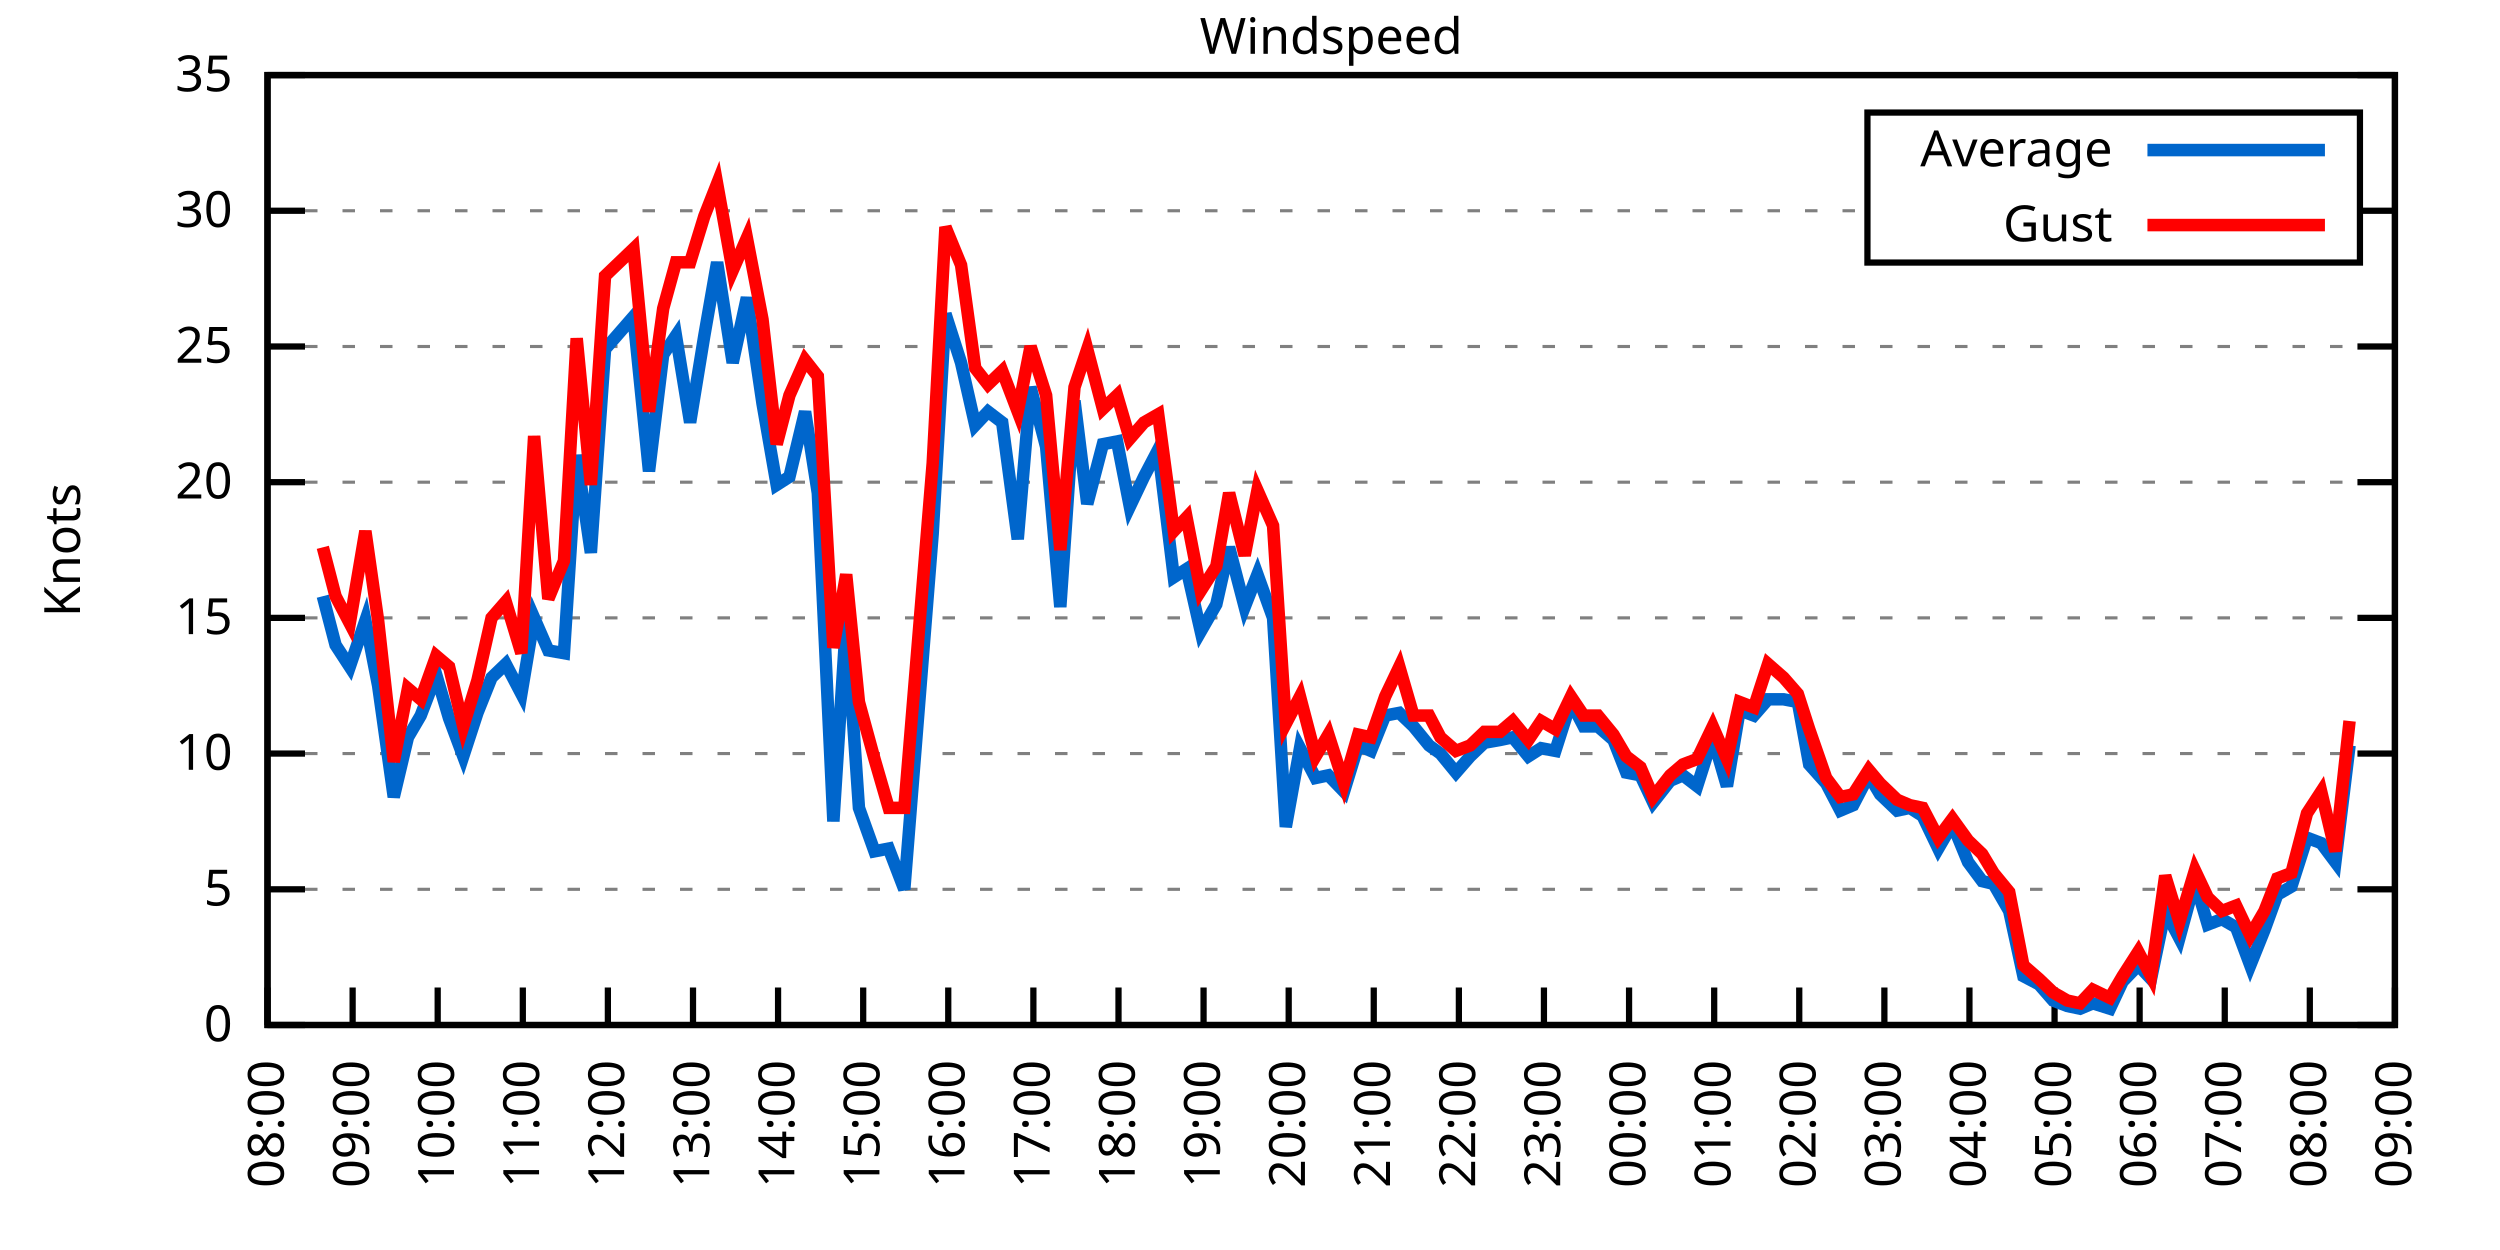
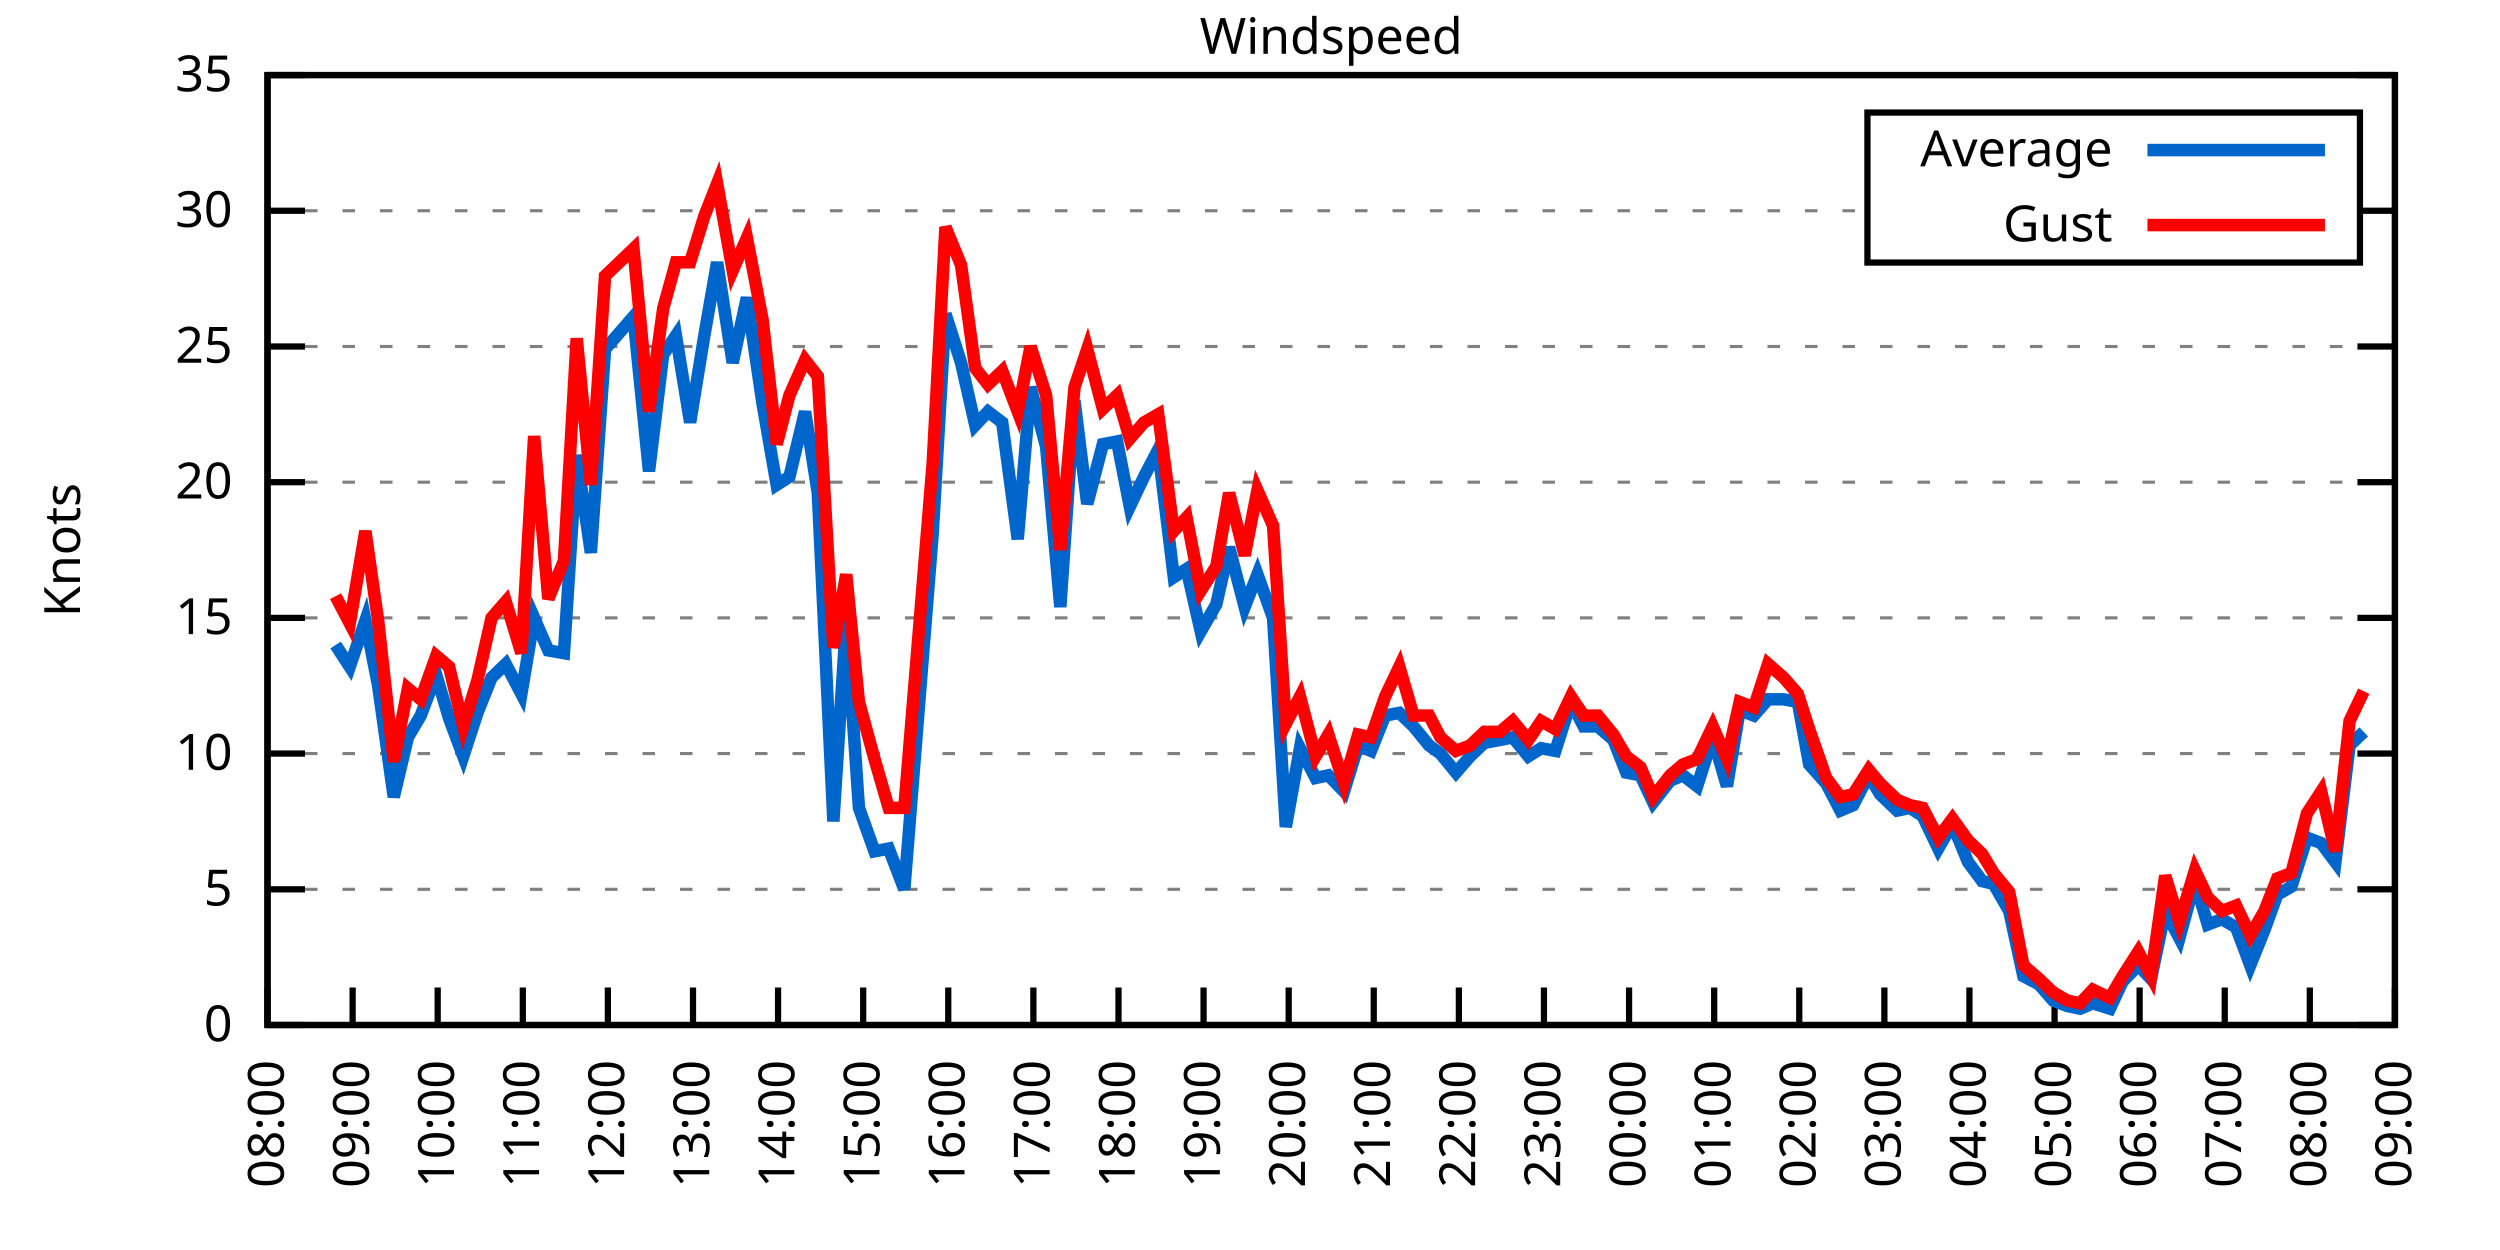
<svg xmlns="http://www.w3.org/2000/svg" xmlns:xlink="http://www.w3.org/1999/xlink" width="400" height="200" viewBox="0 0 400 200">
  <g id="gnuplot_canvas">
    <rect x="0" y="0" width="400" height="200" fill="none" />
    <defs>
      <circle id="gpDot" r="0.5" stroke-width="0.5" stroke="currentColor" />
      <path id="gpPt0" stroke-width="0.333" stroke="currentColor" d="M-1,0 h2 M0,-1 v2" />
      <path id="gpPt1" stroke-width="0.333" stroke="currentColor" d="M-1,-1 L1,1 M1,-1 L-1,1" />
      <path id="gpPt2" stroke-width="0.333" stroke="currentColor" d="M-1,0 L1,0 M0,-1 L0,1 M-1,-1 L1,1 M-1,1 L1,-1" />
      <rect id="gpPt3" stroke-width="0.333" stroke="currentColor" x="-1" y="-1" width="2" height="2" />
      <rect id="gpPt4" stroke-width="0.333" stroke="currentColor" fill="currentColor" x="-1" y="-1" width="2" height="2" />
      <circle id="gpPt5" stroke-width="0.333" stroke="currentColor" cx="0" cy="0" r="1" />
      <use xlink:href="#gpPt5" id="gpPt6" fill="currentColor" stroke="none" />
      <path id="gpPt7" stroke-width="0.333" stroke="currentColor" d="M0,-1.33 L-1.33,0.67 L1.33,0.67 z" />
      <use xlink:href="#gpPt7" id="gpPt8" fill="currentColor" stroke="none" />
      <use xlink:href="#gpPt7" id="gpPt9" stroke="currentColor" transform="rotate(180)" />
      <use xlink:href="#gpPt9" id="gpPt10" fill="currentColor" stroke="none" />
      <use xlink:href="#gpPt3" id="gpPt11" stroke="currentColor" transform="rotate(45)" />
      <use xlink:href="#gpPt11" id="gpPt12" fill="currentColor" stroke="none" />
      <path id="gpPt13" stroke-width="0.333" stroke="currentColor" d="M0,1.330 L1.265,0.411 L0.782,-1.067 L-0.782,-1.076 L-1.265,0.411 z" />
      <use xlink:href="#gpPt13" id="gpPt14" fill="currentColor" stroke="none" />
      <filter id="textbox" filterUnits="objectBoundingBox" x="0" y="0" height="1" width="1">
        <feFlood flood-color="white" flood-opacity="1" result="bgnd" />
        <feComposite in="SourceGraphic" in2="bgnd" operator="atop" />
      </filter>
      <filter id="greybox" filterUnits="objectBoundingBox" x="0" y="0" height="1" width="1">
        <feFlood flood-color="lightgrey" flood-opacity="1" result="grey" />
        <feComposite in="SourceGraphic" in2="grey" operator="atop" />
      </filter>
    </defs>
    <g fill="none" color="white" stroke="currentColor" stroke-width="1.00" stroke-linecap="butt" stroke-linejoin="miter">
</g>
    <g fill="none" color="black" stroke="currentColor" stroke-width="1.00" stroke-linecap="butt" stroke-linejoin="miter">
      <g stroke="none" shape-rendering="crispEdges">
        <polygon fill="rgb(255, 255, 255)" points="42.80,164.00 383.18,164.00 383.18,12.02 42.80,12.02 " />
      </g>
    </g>
    <g fill="none" color="black" stroke="currentColor" stroke-width="1.00" stroke-linecap="butt" stroke-linejoin="miter">
</g>
    <g fill="none" color="black" stroke="black" stroke-width="0.50" stroke-linecap="butt" stroke-linejoin="miter">
</g>
    <g fill="none" color="gray" stroke="currentColor" stroke-width="0.50" stroke-linecap="butt" stroke-linejoin="miter">
      <path stroke="gray" stroke-dasharray="2,4" class="gridline" d="M42.80,164.00 L383.19,164.00  " />
    </g>
    <g fill="none" color="gray" stroke="gray" stroke-width="1.00" stroke-linecap="butt" stroke-linejoin="miter">
</g>
    <g fill="none" color="black" stroke="currentColor" stroke-width="1.00" stroke-linecap="butt" stroke-linejoin="miter">
      <path stroke="black" d="M42.80,164.00 L48.80,164.00 M383.19,164.00 L377.19,164.00  " />
      <g transform="translate(37.20,166.60)" stroke="none" fill="black" font-family="Sans" font-size="8.00" text-anchor="end">
        <text>
          <tspan font-family="Sans"> 0</tspan>
        </text>
      </g>
    </g>
    <g fill="none" color="black" stroke="currentColor" stroke-width="1.00" stroke-linecap="butt" stroke-linejoin="miter">
</g>
    <g fill="none" color="black" stroke="black" stroke-width="0.50" stroke-linecap="butt" stroke-linejoin="miter">
</g>
    <g fill="none" color="gray" stroke="currentColor" stroke-width="0.50" stroke-linecap="butt" stroke-linejoin="miter">
      <path stroke="gray" stroke-dasharray="2,4" class="gridline" d="M42.80,142.29 L383.19,142.29  " />
    </g>
    <g fill="none" color="gray" stroke="gray" stroke-width="1.00" stroke-linecap="butt" stroke-linejoin="miter">
</g>
    <g fill="none" color="black" stroke="currentColor" stroke-width="1.00" stroke-linecap="butt" stroke-linejoin="miter">
      <path stroke="black" d="M42.80,142.29 L48.80,142.29 M383.19,142.29 L377.19,142.29  " />
      <g transform="translate(37.20,144.89)" stroke="none" fill="black" font-family="Sans" font-size="8.00" text-anchor="end">
        <text>
          <tspan font-family="Sans"> 5</tspan>
        </text>
      </g>
    </g>
    <g fill="none" color="black" stroke="currentColor" stroke-width="1.00" stroke-linecap="butt" stroke-linejoin="miter">
</g>
    <g fill="none" color="black" stroke="black" stroke-width="0.50" stroke-linecap="butt" stroke-linejoin="miter">
</g>
    <g fill="none" color="gray" stroke="currentColor" stroke-width="0.50" stroke-linecap="butt" stroke-linejoin="miter">
      <path stroke="gray" stroke-dasharray="2,4" class="gridline" d="M42.80,120.57 L383.19,120.57  " />
    </g>
    <g fill="none" color="gray" stroke="gray" stroke-width="1.00" stroke-linecap="butt" stroke-linejoin="miter">
</g>
    <g fill="none" color="black" stroke="currentColor" stroke-width="1.00" stroke-linecap="butt" stroke-linejoin="miter">
      <path stroke="black" d="M42.80,120.57 L48.80,120.57 M383.19,120.57 L377.19,120.57  " />
      <g transform="translate(37.20,123.17)" stroke="none" fill="black" font-family="Sans" font-size="8.00" text-anchor="end">
        <text>
          <tspan font-family="Sans"> 10</tspan>
        </text>
      </g>
    </g>
    <g fill="none" color="black" stroke="currentColor" stroke-width="1.00" stroke-linecap="butt" stroke-linejoin="miter">
</g>
    <g fill="none" color="black" stroke="black" stroke-width="0.50" stroke-linecap="butt" stroke-linejoin="miter">
</g>
    <g fill="none" color="gray" stroke="currentColor" stroke-width="0.50" stroke-linecap="butt" stroke-linejoin="miter">
      <path stroke="gray" stroke-dasharray="2,4" class="gridline" d="M42.80,98.86 L383.19,98.86  " />
    </g>
    <g fill="none" color="gray" stroke="gray" stroke-width="1.00" stroke-linecap="butt" stroke-linejoin="miter">
</g>
    <g fill="none" color="black" stroke="currentColor" stroke-width="1.00" stroke-linecap="butt" stroke-linejoin="miter">
      <path stroke="black" d="M42.80,98.86 L48.80,98.86 M383.19,98.86 L377.19,98.86  " />
      <g transform="translate(37.20,101.46)" stroke="none" fill="black" font-family="Sans" font-size="8.00" text-anchor="end">
        <text>
          <tspan font-family="Sans"> 15</tspan>
        </text>
      </g>
    </g>
    <g fill="none" color="black" stroke="currentColor" stroke-width="1.00" stroke-linecap="butt" stroke-linejoin="miter">
</g>
    <g fill="none" color="black" stroke="black" stroke-width="0.50" stroke-linecap="butt" stroke-linejoin="miter">
</g>
    <g fill="none" color="gray" stroke="currentColor" stroke-width="0.50" stroke-linecap="butt" stroke-linejoin="miter">
      <path stroke="gray" stroke-dasharray="2,4" class="gridline" d="M42.80,77.15 L383.19,77.15  " />
    </g>
    <g fill="none" color="gray" stroke="gray" stroke-width="1.00" stroke-linecap="butt" stroke-linejoin="miter">
</g>
    <g fill="none" color="black" stroke="currentColor" stroke-width="1.00" stroke-linecap="butt" stroke-linejoin="miter">
      <path stroke="black" d="M42.80,77.15 L48.80,77.15 M383.19,77.15 L377.19,77.15  " />
      <g transform="translate(37.20,79.75)" stroke="none" fill="black" font-family="Sans" font-size="8.00" text-anchor="end">
        <text>
          <tspan font-family="Sans"> 20</tspan>
        </text>
      </g>
    </g>
    <g fill="none" color="black" stroke="currentColor" stroke-width="1.00" stroke-linecap="butt" stroke-linejoin="miter">
</g>
    <g fill="none" color="black" stroke="black" stroke-width="0.50" stroke-linecap="butt" stroke-linejoin="miter">
</g>
    <g fill="none" color="gray" stroke="currentColor" stroke-width="0.50" stroke-linecap="butt" stroke-linejoin="miter">
      <path stroke="gray" stroke-dasharray="2,4" class="gridline" d="M42.80,55.44 L383.19,55.44  " />
    </g>
    <g fill="none" color="gray" stroke="gray" stroke-width="1.00" stroke-linecap="butt" stroke-linejoin="miter">
</g>
    <g fill="none" color="black" stroke="currentColor" stroke-width="1.00" stroke-linecap="butt" stroke-linejoin="miter">
      <path stroke="black" d="M42.80,55.44 L48.80,55.44 M383.19,55.44 L377.19,55.44  " />
      <g transform="translate(37.20,58.04)" stroke="none" fill="black" font-family="Sans" font-size="8.00" text-anchor="end">
        <text>
          <tspan font-family="Sans"> 25</tspan>
        </text>
      </g>
    </g>
    <g fill="none" color="black" stroke="currentColor" stroke-width="1.00" stroke-linecap="butt" stroke-linejoin="miter">
</g>
    <g fill="none" color="black" stroke="black" stroke-width="0.50" stroke-linecap="butt" stroke-linejoin="miter">
</g>
    <g fill="none" color="gray" stroke="currentColor" stroke-width="0.50" stroke-linecap="butt" stroke-linejoin="miter">
      <path stroke="gray" stroke-dasharray="2,4" class="gridline" d="M42.80,33.72 L298.79,33.72 M377.59,33.72 L383.19,33.72  " />
    </g>
    <g fill="none" color="gray" stroke="gray" stroke-width="1.00" stroke-linecap="butt" stroke-linejoin="miter">
</g>
    <g fill="none" color="black" stroke="currentColor" stroke-width="1.00" stroke-linecap="butt" stroke-linejoin="miter">
      <path stroke="black" d="M42.80,33.72 L48.80,33.72 M383.19,33.72 L377.19,33.72  " />
      <g transform="translate(37.20,36.32)" stroke="none" fill="black" font-family="Sans" font-size="8.00" text-anchor="end">
        <text>
          <tspan font-family="Sans"> 30</tspan>
        </text>
      </g>
    </g>
    <g fill="none" color="black" stroke="currentColor" stroke-width="1.00" stroke-linecap="butt" stroke-linejoin="miter">
</g>
    <g fill="none" color="black" stroke="black" stroke-width="0.50" stroke-linecap="butt" stroke-linejoin="miter">
</g>
    <g fill="none" color="gray" stroke="currentColor" stroke-width="0.50" stroke-linecap="butt" stroke-linejoin="miter">
      <path stroke="gray" stroke-dasharray="2,4" class="gridline" d="M42.80,12.01 L383.19,12.01  " />
    </g>
    <g fill="none" color="gray" stroke="gray" stroke-width="1.00" stroke-linecap="butt" stroke-linejoin="miter">
</g>
    <g fill="none" color="black" stroke="currentColor" stroke-width="1.00" stroke-linecap="butt" stroke-linejoin="miter">
      <path stroke="black" d="M42.80,12.01 L48.80,12.01 M383.19,12.01 L377.19,12.01  " />
      <g transform="translate(37.20,14.61)" stroke="none" fill="black" font-family="Sans" font-size="8.00" text-anchor="end">
        <text>
          <tspan font-family="Sans"> 35</tspan>
        </text>
      </g>
    </g>
    <g fill="none" color="black" stroke="currentColor" stroke-width="1.00" stroke-linecap="butt" stroke-linejoin="miter">
      <path stroke="black" d="M42.80,164.00 L42.80,158.00  " />
      <g transform="translate(45.40,169.60) rotate(270.00)" stroke="none" fill="black" font-family="Sans" font-size="8.00" text-anchor="end">
        <text>
          <tspan font-family="Sans">08:00</tspan>
        </text>
      </g>
    </g>
    <g fill="none" color="black" stroke="currentColor" stroke-width="1.00" stroke-linecap="butt" stroke-linejoin="miter">
      <path stroke="black" d="M56.42,164.00 L56.42,158.00  " />
      <g transform="translate(59.02,169.60) rotate(270.00)" stroke="none" fill="black" font-family="Sans" font-size="8.00" text-anchor="end">
        <text>
          <tspan font-family="Sans">09:00</tspan>
        </text>
      </g>
    </g>
    <g fill="none" color="black" stroke="currentColor" stroke-width="1.00" stroke-linecap="butt" stroke-linejoin="miter">
      <path stroke="black" d="M70.03,164.00 L70.03,158.00  " />
      <g transform="translate(72.63,169.60) rotate(270.00)" stroke="none" fill="black" font-family="Sans" font-size="8.00" text-anchor="end">
        <text>
          <tspan font-family="Sans">10:00</tspan>
        </text>
      </g>
    </g>
    <g fill="none" color="black" stroke="currentColor" stroke-width="1.00" stroke-linecap="butt" stroke-linejoin="miter">
      <path stroke="black" d="M83.65,164.00 L83.65,158.00  " />
      <g transform="translate(86.25,169.60) rotate(270.00)" stroke="none" fill="black" font-family="Sans" font-size="8.00" text-anchor="end">
        <text>
          <tspan font-family="Sans">11:00</tspan>
        </text>
      </g>
    </g>
    <g fill="none" color="black" stroke="currentColor" stroke-width="1.00" stroke-linecap="butt" stroke-linejoin="miter">
      <path stroke="black" d="M97.26,164.00 L97.26,158.00  " />
      <g transform="translate(99.86,169.60) rotate(270.00)" stroke="none" fill="black" font-family="Sans" font-size="8.00" text-anchor="end">
        <text>
          <tspan font-family="Sans">12:00</tspan>
        </text>
      </g>
    </g>
    <g fill="none" color="black" stroke="currentColor" stroke-width="1.00" stroke-linecap="butt" stroke-linejoin="miter">
      <path stroke="black" d="M110.88,164.00 L110.88,158.00  " />
      <g transform="translate(113.48,169.60) rotate(270.00)" stroke="none" fill="black" font-family="Sans" font-size="8.00" text-anchor="end">
        <text>
          <tspan font-family="Sans">13:00</tspan>
        </text>
      </g>
    </g>
    <g fill="none" color="black" stroke="currentColor" stroke-width="1.00" stroke-linecap="butt" stroke-linejoin="miter">
      <path stroke="black" d="M124.49,164.00 L124.49,158.00  " />
      <g transform="translate(127.09,169.60) rotate(270.00)" stroke="none" fill="black" font-family="Sans" font-size="8.00" text-anchor="end">
        <text>
          <tspan font-family="Sans">14:00</tspan>
        </text>
      </g>
    </g>
    <g fill="none" color="black" stroke="currentColor" stroke-width="1.00" stroke-linecap="butt" stroke-linejoin="miter">
      <path stroke="black" d="M138.11,164.00 L138.11,158.00  " />
      <g transform="translate(140.71,169.60) rotate(270.00)" stroke="none" fill="black" font-family="Sans" font-size="8.00" text-anchor="end">
        <text>
          <tspan font-family="Sans">15:00</tspan>
        </text>
      </g>
    </g>
    <g fill="none" color="black" stroke="currentColor" stroke-width="1.00" stroke-linecap="butt" stroke-linejoin="miter">
      <path stroke="black" d="M151.72,164.00 L151.72,158.00  " />
      <g transform="translate(154.32,169.60) rotate(270.00)" stroke="none" fill="black" font-family="Sans" font-size="8.00" text-anchor="end">
        <text>
          <tspan font-family="Sans">16:00</tspan>
        </text>
      </g>
    </g>
    <g fill="none" color="black" stroke="currentColor" stroke-width="1.00" stroke-linecap="butt" stroke-linejoin="miter">
      <path stroke="black" d="M165.34,164.00 L165.34,158.00  " />
      <g transform="translate(167.94,169.60) rotate(270.00)" stroke="none" fill="black" font-family="Sans" font-size="8.00" text-anchor="end">
        <text>
          <tspan font-family="Sans">17:00</tspan>
        </text>
      </g>
    </g>
    <g fill="none" color="black" stroke="currentColor" stroke-width="1.00" stroke-linecap="butt" stroke-linejoin="miter">
      <path stroke="black" d="M178.96,164.00 L178.96,158.00  " />
      <g transform="translate(181.56,169.60) rotate(270.00)" stroke="none" fill="black" font-family="Sans" font-size="8.00" text-anchor="end">
        <text>
          <tspan font-family="Sans">18:00</tspan>
        </text>
      </g>
    </g>
    <g fill="none" color="black" stroke="currentColor" stroke-width="1.00" stroke-linecap="butt" stroke-linejoin="miter">
      <path stroke="black" d="M192.57,164.00 L192.57,158.00  " />
      <g transform="translate(195.17,169.60) rotate(270.00)" stroke="none" fill="black" font-family="Sans" font-size="8.00" text-anchor="end">
        <text>
          <tspan font-family="Sans">19:00</tspan>
        </text>
      </g>
    </g>
    <g fill="none" color="black" stroke="currentColor" stroke-width="1.00" stroke-linecap="butt" stroke-linejoin="miter">
      <path stroke="black" d="M206.19,164.00 L206.19,158.00  " />
      <g transform="translate(208.79,169.60) rotate(270.00)" stroke="none" fill="black" font-family="Sans" font-size="8.00" text-anchor="end">
        <text>
          <tspan font-family="Sans">20:00</tspan>
        </text>
      </g>
    </g>
    <g fill="none" color="black" stroke="currentColor" stroke-width="1.00" stroke-linecap="butt" stroke-linejoin="miter">
      <path stroke="black" d="M219.80,164.00 L219.80,158.00  " />
      <g transform="translate(222.40,169.60) rotate(270.00)" stroke="none" fill="black" font-family="Sans" font-size="8.00" text-anchor="end">
        <text>
          <tspan font-family="Sans">21:00</tspan>
        </text>
      </g>
    </g>
    <g fill="none" color="black" stroke="currentColor" stroke-width="1.00" stroke-linecap="butt" stroke-linejoin="miter">
      <path stroke="black" d="M233.42,164.00 L233.42,158.00  " />
      <g transform="translate(236.02,169.60) rotate(270.00)" stroke="none" fill="black" font-family="Sans" font-size="8.00" text-anchor="end">
        <text>
          <tspan font-family="Sans">22:00</tspan>
        </text>
      </g>
    </g>
    <g fill="none" color="black" stroke="currentColor" stroke-width="1.00" stroke-linecap="butt" stroke-linejoin="miter">
      <path stroke="black" d="M247.03,164.00 L247.03,158.00  " />
      <g transform="translate(249.63,169.60) rotate(270.00)" stroke="none" fill="black" font-family="Sans" font-size="8.00" text-anchor="end">
        <text>
          <tspan font-family="Sans">23:00</tspan>
        </text>
      </g>
    </g>
    <g fill="none" color="black" stroke="currentColor" stroke-width="1.00" stroke-linecap="butt" stroke-linejoin="miter">
      <path stroke="black" d="M260.65,164.00 L260.65,158.00  " />
      <g transform="translate(263.25,169.60) rotate(270.00)" stroke="none" fill="black" font-family="Sans" font-size="8.00" text-anchor="end">
        <text>
          <tspan font-family="Sans">00:00</tspan>
        </text>
      </g>
    </g>
    <g fill="none" color="black" stroke="currentColor" stroke-width="1.00" stroke-linecap="butt" stroke-linejoin="miter">
      <path stroke="black" d="M274.27,164.00 L274.27,158.00  " />
      <g transform="translate(276.87,169.60) rotate(270.00)" stroke="none" fill="black" font-family="Sans" font-size="8.00" text-anchor="end">
        <text>
          <tspan font-family="Sans">01:00</tspan>
        </text>
      </g>
    </g>
    <g fill="none" color="black" stroke="currentColor" stroke-width="1.00" stroke-linecap="butt" stroke-linejoin="miter">
      <path stroke="black" d="M287.88,164.00 L287.88,158.00  " />
      <g transform="translate(290.48,169.60) rotate(270.00)" stroke="none" fill="black" font-family="Sans" font-size="8.00" text-anchor="end">
        <text>
          <tspan font-family="Sans">02:00</tspan>
        </text>
      </g>
    </g>
    <g fill="none" color="black" stroke="currentColor" stroke-width="1.00" stroke-linecap="butt" stroke-linejoin="miter">
      <path stroke="black" d="M301.50,164.00 L301.50,158.00  " />
      <g transform="translate(304.10,169.60) rotate(270.00)" stroke="none" fill="black" font-family="Sans" font-size="8.00" text-anchor="end">
        <text>
          <tspan font-family="Sans">03:00</tspan>
        </text>
      </g>
    </g>
    <g fill="none" color="black" stroke="currentColor" stroke-width="1.00" stroke-linecap="butt" stroke-linejoin="miter">
      <path stroke="black" d="M315.11,164.00 L315.11,158.00  " />
      <g transform="translate(317.71,169.60) rotate(270.00)" stroke="none" fill="black" font-family="Sans" font-size="8.00" text-anchor="end">
        <text>
          <tspan font-family="Sans">04:00</tspan>
        </text>
      </g>
    </g>
    <g fill="none" color="black" stroke="currentColor" stroke-width="1.00" stroke-linecap="butt" stroke-linejoin="miter">
      <path stroke="black" d="M328.73,164.00 L328.73,158.00  " />
      <g transform="translate(331.33,169.60) rotate(270.00)" stroke="none" fill="black" font-family="Sans" font-size="8.00" text-anchor="end">
        <text>
          <tspan font-family="Sans">05:00</tspan>
        </text>
      </g>
    </g>
    <g fill="none" color="black" stroke="currentColor" stroke-width="1.00" stroke-linecap="butt" stroke-linejoin="miter">
      <path stroke="black" d="M342.34,164.00 L342.34,158.00  " />
      <g transform="translate(344.94,169.60) rotate(270.00)" stroke="none" fill="black" font-family="Sans" font-size="8.00" text-anchor="end">
        <text>
          <tspan font-family="Sans">06:00</tspan>
        </text>
      </g>
    </g>
    <g fill="none" color="black" stroke="currentColor" stroke-width="1.00" stroke-linecap="butt" stroke-linejoin="miter">
      <path stroke="black" d="M355.96,164.00 L355.96,158.00  " />
      <g transform="translate(358.56,169.60) rotate(270.00)" stroke="none" fill="black" font-family="Sans" font-size="8.00" text-anchor="end">
        <text>
          <tspan font-family="Sans">07:00</tspan>
        </text>
      </g>
    </g>
    <g fill="none" color="black" stroke="currentColor" stroke-width="1.00" stroke-linecap="butt" stroke-linejoin="miter">
      <path stroke="black" d="M369.57,164.00 L369.57,158.00  " />
      <g transform="translate(372.17,169.60) rotate(270.00)" stroke="none" fill="black" font-family="Sans" font-size="8.00" text-anchor="end">
        <text>
          <tspan font-family="Sans">08:00</tspan>
        </text>
      </g>
    </g>
    <g fill="none" color="black" stroke="currentColor" stroke-width="1.00" stroke-linecap="butt" stroke-linejoin="miter">
      <path stroke="black" d="M383.19,164.00 L383.19,158.00  " />
      <g transform="translate(385.79,169.60) rotate(270.00)" stroke="none" fill="black" font-family="Sans" font-size="8.00" text-anchor="end">
        <text>
          <tspan font-family="Sans">09:00</tspan>
        </text>
      </g>
    </g>
    <g fill="none" color="black" stroke="currentColor" stroke-width="1.00" stroke-linecap="butt" stroke-linejoin="miter">
</g>
    <g fill="none" color="black" stroke="currentColor" stroke-width="1.00" stroke-linecap="butt" stroke-linejoin="miter">
      <path stroke="black" d="M42.80,12.01 L42.80,164.00 L383.19,164.00 L383.19,12.01 L42.80,12.01 Z  " />
    </g>
    <g fill="none" color="black" stroke="currentColor" stroke-width="1.00" stroke-linecap="butt" stroke-linejoin="miter">
</g>
    <g fill="none" color="black" stroke="currentColor" stroke-width="1.00" stroke-linecap="butt" stroke-linejoin="miter">
      <path stroke="black" d="M298.79,42.01 L298.79,18.01 L377.59,18.01 L377.59,42.01 L298.79,42.01 Z  " />
    </g>
    <g id="Windspeed_plot_1">
      <g fill="none" color="white" stroke="black" stroke-width="2.00" stroke-linecap="butt" stroke-linejoin="miter">
</g>
      <g fill="none" color="black" stroke="currentColor" stroke-width="2.00" stroke-linecap="butt" stroke-linejoin="miter">
        <g transform="translate(337.99,26.61)" stroke="none" fill="black" font-family="Sans" font-size="8.00" text-anchor="end">
          <text>
            <tspan font-family="Sans">Average</tspan>
          </text>
        </g>
      </g>
      <g fill="none" color="black" stroke="currentColor" stroke-width="2.00" stroke-linecap="butt" stroke-linejoin="miter">
-         <path stroke="rgb(  0, 102, 204)" d="M343.59,24.01 L371.99,24.01 M51.65,95.39 L53.69,103.20 L55.96,106.68 L58.46,99.30 L60.50,109.72 L63.00,127.52   L65.27,117.97 L67.31,114.49 L69.80,107.98 L71.85,114.93 L74.12,121.01 L76.39,114.06 L78.65,108.42 L80.92,106.24   L83.42,111.02 L85.46,98.86 L87.73,104.07 L90.23,104.51 L92.27,72.81 L94.54,88.44 L96.81,55.87 L101.35,50.66   L103.84,75.41 L106.11,56.74 L108.15,53.70 L110.42,67.59 L112.69,53.70 L114.74,41.97 L117.23,58.04 L119.50,47.62   L122.00,64.56 L124.27,77.58 L126.31,76.28 L128.81,65.86 L130.85,78.89 L133.34,131.43 L135.39,99.30 L137.43,129.26   L139.92,136.21 L142.19,135.77 L144.69,142.29 L149.23,85.40 L151.27,50.22 L153.77,58.04 L156.04,68.03 L158.08,65.86   L160.35,67.59 L162.84,86.27 L164.89,61.95 L167.38,71.50 L169.65,97.12 L171.92,64.12 L173.96,80.62 L176.46,71.07   L178.73,70.63 L180.77,81.06 L183.04,76.28 L185.31,71.94 L187.81,92.35 L189.85,91.04 L192.12,101.03 L194.61,96.69   L196.66,87.57 L199.15,97.12 L201.19,91.91 L203.69,98.86 L205.73,132.30 L208.00,119.71 L210.50,124.48 L212.54,124.05   L215.04,126.65 L217.31,119.27 L219.35,120.14 L221.62,114.49 L223.89,114.06 L226.16,116.23 L228.65,119.27 L230.47,120.57   L232.96,123.61 L235.23,121.01 L237.50,118.84 L240.00,118.40 L242.04,117.97 L244.54,121.01 L246.58,119.71 L248.85,120.14   L251.35,112.32 L253.39,116.23 L255.66,116.23 L258.15,118.40 L260.20,123.61 L262.47,124.05 L264.51,128.39 L267.23,124.92   L269.27,124.05 L271.54,125.79 L274.04,117.97 L276.31,125.79 L278.35,113.63 L280.62,114.49 L282.89,111.89 L285.38,111.89   L287.65,112.32 L289.47,122.31 L292.19,125.35 L294.46,129.69 L296.50,128.83 L299.00,124.05 L300.82,127.09 L303.54,129.69   L305.58,129.26 L307.62,130.56 L310.12,135.77 L312.39,131.86 L314.89,137.94 L317.15,140.98 L318.97,141.42 L321.47,145.76   L323.74,156.18 L326.23,157.49 L328.50,160.09 L330.77,160.96 L332.81,161.39 L334.85,160.53 L337.58,161.39 L339.62,157.05   L342.12,154.45 L344.16,156.62 L346.43,145.76 L348.70,150.10 L351.19,140.98 L353.24,147.93 L355.50,147.06 L357.77,148.37   L360.04,154.45 L362.31,148.80 L364.36,143.16 L366.62,141.85 L369.12,134.04 L371.39,134.90 L373.66,137.94 L375.93,119.27    " />
+         <path stroke="rgb(  0, 102, 204)" d="M343.59,24.01 L371.99,24.01 M53.69,103.20 L55.96,106.68 L58.46,99.30 L60.50,109.72 L63.00,127.52 L65.27,117.97   L67.31,114.49 L69.80,107.98 L71.85,114.93 L74.12,121.01 L76.39,114.06 L78.65,108.42 L80.92,106.24 L83.42,111.02   L85.46,98.86 L87.73,104.07 L90.23,104.51 L92.27,72.81 L94.54,88.44 L96.81,55.87 L101.35,50.66 L103.84,75.41   L106.11,56.74 L108.15,53.70 L110.42,67.59 L112.69,53.70 L114.74,41.97 L117.23,58.04 L119.50,47.62 L122.00,64.56   L124.27,77.58 L126.31,76.28 L128.81,65.86 L130.85,78.89 L133.34,131.43 L135.39,99.30 L137.43,129.26 L139.92,136.21   L142.19,135.77 L144.69,142.29 L149.23,85.40 L151.27,50.22 L153.77,58.04 L156.04,68.03 L158.08,65.86 L160.35,67.59   L162.84,86.27 L164.89,61.95 L167.38,71.50 L169.65,97.12 L171.92,64.12 L173.96,80.62 L176.46,71.07 L178.73,70.63   L180.77,81.06 L183.04,76.28 L185.31,71.94 L187.81,92.35 L189.85,91.04 L192.12,101.03 L194.61,96.69 L196.66,87.57   L199.15,97.12 L201.19,91.91 L203.69,98.86 L205.73,132.30 L208.00,119.71 L210.50,124.48 L212.54,124.05 L215.04,126.65   L217.31,119.27 L219.35,120.14 L221.62,114.49 L223.89,114.06 L226.16,116.23 L228.65,119.27 L230.47,120.57 L232.96,123.61   L235.23,121.01 L237.50,118.84 L240.00,118.40 L242.04,117.97 L244.54,121.01 L246.58,119.71 L248.85,120.14 L251.35,112.32   L253.39,116.23 L255.66,116.23 L258.15,118.40 L260.20,123.61 L262.47,124.05 L264.51,128.39 L267.23,124.92 L269.27,124.05   L271.54,125.79 L274.04,117.97 L276.31,125.79 L278.35,113.63 L280.62,114.49 L282.89,111.89 L285.38,111.89 L287.65,112.32   L289.47,122.31 L292.19,125.35 L294.46,129.69 L296.50,128.83 L299.00,124.05 L300.82,127.09 L303.54,129.69 L305.58,129.26   L307.62,130.56 L310.12,135.77 L312.39,131.86 L314.89,137.94 L317.15,140.98 L318.97,141.42 L321.47,145.76 L323.74,156.18   L326.23,157.49 L328.50,160.09 L330.77,160.96 L332.81,161.39 L334.85,160.53 L337.58,161.39 L339.62,157.05 L342.12,154.45   L344.16,156.62 L346.43,145.76 L348.70,150.10 L351.19,140.98 L353.24,147.93 L355.50,147.06 L357.77,148.37 L360.04,154.45   L362.31,148.80 L364.36,143.16 L366.62,141.85 L369.12,134.04 L371.39,134.90 L373.66,137.94 L375.93,119.27 L378.20,117.10    " />
      </g>
    </g>
    <g id="Windspeed_plot_2">
      <g fill="none" color="black" stroke="currentColor" stroke-width="2.00" stroke-linecap="butt" stroke-linejoin="miter">
        <g transform="translate(337.99,38.61)" stroke="none" fill="black" font-family="Sans" font-size="8.00" text-anchor="end">
          <text>
            <tspan font-family="Sans">Gust</tspan>
          </text>
        </g>
      </g>
      <g fill="none" color="black" stroke="currentColor" stroke-width="2.00" stroke-linecap="butt" stroke-linejoin="miter">
-         <path stroke="rgb(255,   0,   0)" d="M343.59,36.01 L371.99,36.01 M51.65,87.57 L53.69,95.39 L55.96,99.73 L58.46,84.97 L60.50,99.30 L63.00,121.88   L65.27,110.15 L67.31,111.89 L69.80,104.94 L71.85,106.68 L74.12,116.23 L76.39,108.85 L78.65,98.86 L80.92,96.26   L83.42,104.51 L85.46,69.77 L87.73,95.82 L90.23,89.74 L92.27,54.13 L94.54,77.58 L96.81,44.15 L101.35,39.80   L103.84,65.86 L106.11,49.36 L108.15,41.97 L110.42,41.97 L112.69,34.59 L114.74,29.38 L117.23,43.28 L119.50,38.07   L122.00,51.09 L124.27,71.07 L126.31,63.25 L128.81,57.61 L130.85,60.21 L133.34,103.64 L135.39,91.91 L137.43,112.32   L139.92,121.44 L142.19,129.26 L144.69,129.26 L149.23,74.11 L151.27,36.33 L153.77,42.41 L156.04,58.91 L158.08,61.52   L160.35,59.34 L162.84,65.86 L164.89,55.44 L167.38,63.25 L169.65,88.00 L171.92,61.95 L173.96,55.87 L176.46,65.42   L178.73,63.25 L180.77,70.20 L183.04,67.59 L185.31,66.29 L187.81,84.97 L189.85,82.79 L192.12,94.52 L194.61,90.61   L196.66,78.89 L199.15,88.87 L201.19,78.45 L203.69,84.10 L205.73,115.80 L208.00,111.45 L210.50,121.01 L212.54,117.53   L215.04,125.35 L217.31,117.53 L219.35,117.97 L221.62,111.45 L223.89,106.68 L226.16,114.49 L228.65,114.49 L230.47,117.97   L232.96,120.14 L235.23,119.27 L237.50,117.10 L240.00,117.10 L242.04,115.36 L244.54,118.40 L246.58,115.36 L248.85,116.67   L251.35,111.45 L253.39,114.49 L255.66,114.49 L258.15,117.53 L260.20,121.01 L262.47,122.75 L264.51,127.52 L267.23,124.05   L269.27,122.31 L271.54,121.44 L274.04,116.23 L276.31,121.44 L278.35,112.32 L280.62,113.19 L282.89,106.24 L285.38,108.42   L287.65,111.02 L289.47,116.67 L292.19,124.48 L294.46,127.52 L296.50,127.09 L299.00,123.18 L300.82,125.35 L303.54,127.96   L305.58,128.83 L307.62,129.26 L310.12,134.04 L312.39,131.00 L314.89,134.47 L317.15,136.64 L318.97,139.68 L321.47,142.72   L323.74,154.45 L326.23,156.62 L328.50,158.79 L330.77,160.09 L332.81,160.53 L334.85,158.35 L337.58,159.66 L339.62,156.18   L342.12,152.28 L344.16,156.18 L346.43,140.12 L348.70,147.50 L351.19,139.25 L353.24,143.59 L355.50,145.76 L357.77,144.89   L360.04,149.67 L362.31,145.76 L364.36,140.55 L366.62,139.68 L369.12,130.13 L371.39,126.65 L373.66,136.21 L375.93,115.36    " />
+         <path stroke="rgb(255,   0,   0)" d="M343.59,36.01 L371.99,36.01 M53.69,95.39 L55.96,99.73 L58.46,84.97 L60.50,99.30 L63.00,121.88 L65.27,110.15   L67.31,111.89 L69.80,104.94 L71.85,106.68 L74.12,116.23 L76.39,108.85 L78.65,98.86 L80.92,96.26 L83.42,104.51   L85.46,69.77 L87.73,95.82 L90.23,89.74 L92.27,54.13 L94.54,77.58 L96.81,44.15 L101.35,39.80 L103.84,65.86   L106.11,49.36 L108.15,41.97 L110.42,41.97 L112.69,34.59 L114.74,29.38 L117.23,43.28 L119.50,38.07 L122.00,51.09   L124.27,71.07 L126.31,63.25 L128.81,57.61 L130.85,60.21 L133.34,103.64 L135.39,91.91 L137.43,112.32 L139.92,121.44   L142.19,129.26 L144.69,129.26 L149.23,74.11 L151.27,36.33 L153.77,42.41 L156.04,58.91 L158.08,61.52 L160.35,59.34   L162.84,65.86 L164.89,55.44 L167.38,63.25 L169.65,88.00 L171.92,61.95 L173.96,55.87 L176.46,65.42 L178.73,63.25   L180.77,70.20 L183.04,67.59 L185.31,66.29 L187.81,84.97 L189.85,82.79 L192.12,94.52 L194.61,90.61 L196.66,78.89   L199.15,88.87 L201.19,78.45 L203.69,84.10 L205.73,115.80 L208.00,111.45 L210.50,121.01 L212.54,117.53 L215.04,125.35   L217.31,117.53 L219.35,117.97 L221.62,111.45 L223.89,106.68 L226.16,114.49 L228.65,114.49 L230.47,117.97 L232.96,120.14   L235.23,119.27 L237.50,117.10 L240.00,117.10 L242.04,115.36 L244.54,118.40 L246.58,115.36 L248.85,116.67 L251.35,111.45   L253.39,114.49 L255.66,114.49 L258.15,117.53 L260.20,121.01 L262.47,122.75 L264.51,127.52 L267.23,124.05 L269.27,122.31   L271.54,121.44 L274.04,116.23 L276.31,121.44 L278.35,112.32 L280.62,113.19 L282.89,106.24 L285.38,108.42 L287.65,111.02   L289.47,116.67 L292.19,124.48 L294.46,127.52 L296.50,127.09 L299.00,123.18 L300.82,125.35 L303.54,127.96 L305.58,128.83   L307.62,129.26 L310.12,134.04 L312.39,131.00 L314.89,134.47 L317.15,136.64 L318.97,139.68 L321.47,142.72 L323.74,154.45   L326.23,156.62 L328.50,158.79 L330.77,160.09 L332.81,160.53 L334.85,158.35 L337.58,159.66 L339.62,156.18 L342.12,152.28   L344.16,156.18 L346.43,140.12 L348.70,147.50 L351.19,139.25 L353.24,143.59 L355.50,145.76 L357.77,144.89 L360.04,149.67   L362.31,145.76 L364.36,140.55 L366.62,139.68 L369.12,130.13 L371.39,126.65 L373.66,136.21 L375.93,115.36 L378.20,110.59    " />
      </g>
    </g>
    <g fill="none" color="black" stroke="currentColor" stroke-width="2.00" stroke-linecap="butt" stroke-linejoin="miter">
</g>
    <g fill="none" color="black" stroke="black" stroke-width="1.00" stroke-linecap="butt" stroke-linejoin="miter">
</g>
    <g fill="none" color="black" stroke="currentColor" stroke-width="1.00" stroke-linecap="butt" stroke-linejoin="miter">
      <path stroke="black" d="M42.80,12.01 L42.80,164.00 L383.19,164.00 L383.19,12.01 L42.80,12.01 Z  " />
      <g transform="translate(12.80,88.01) rotate(270.00)" stroke="none" fill="black" font-family="Sans" font-size="8.00" text-anchor="middle">
        <text>
          <tspan font-family="Sans">Knots</tspan>
        </text>
      </g>
    </g>
    <g fill="none" color="black" stroke="currentColor" stroke-width="1.00" stroke-linecap="butt" stroke-linejoin="miter">
</g>
    <g fill="none" color="black" stroke="currentColor" stroke-width="1.00" stroke-linecap="butt" stroke-linejoin="miter">
      <g transform="translate(212.99,8.61)" stroke="none" fill="black" font-family="Sans" font-size="8.00" text-anchor="middle">
        <text>
          <tspan font-family="Sans">Windspeed</tspan>
        </text>
      </g>
    </g>
    <g fill="none" color="black" stroke="currentColor" stroke-width="1.00" stroke-linecap="butt" stroke-linejoin="miter">
</g>
  </g>
</svg>
